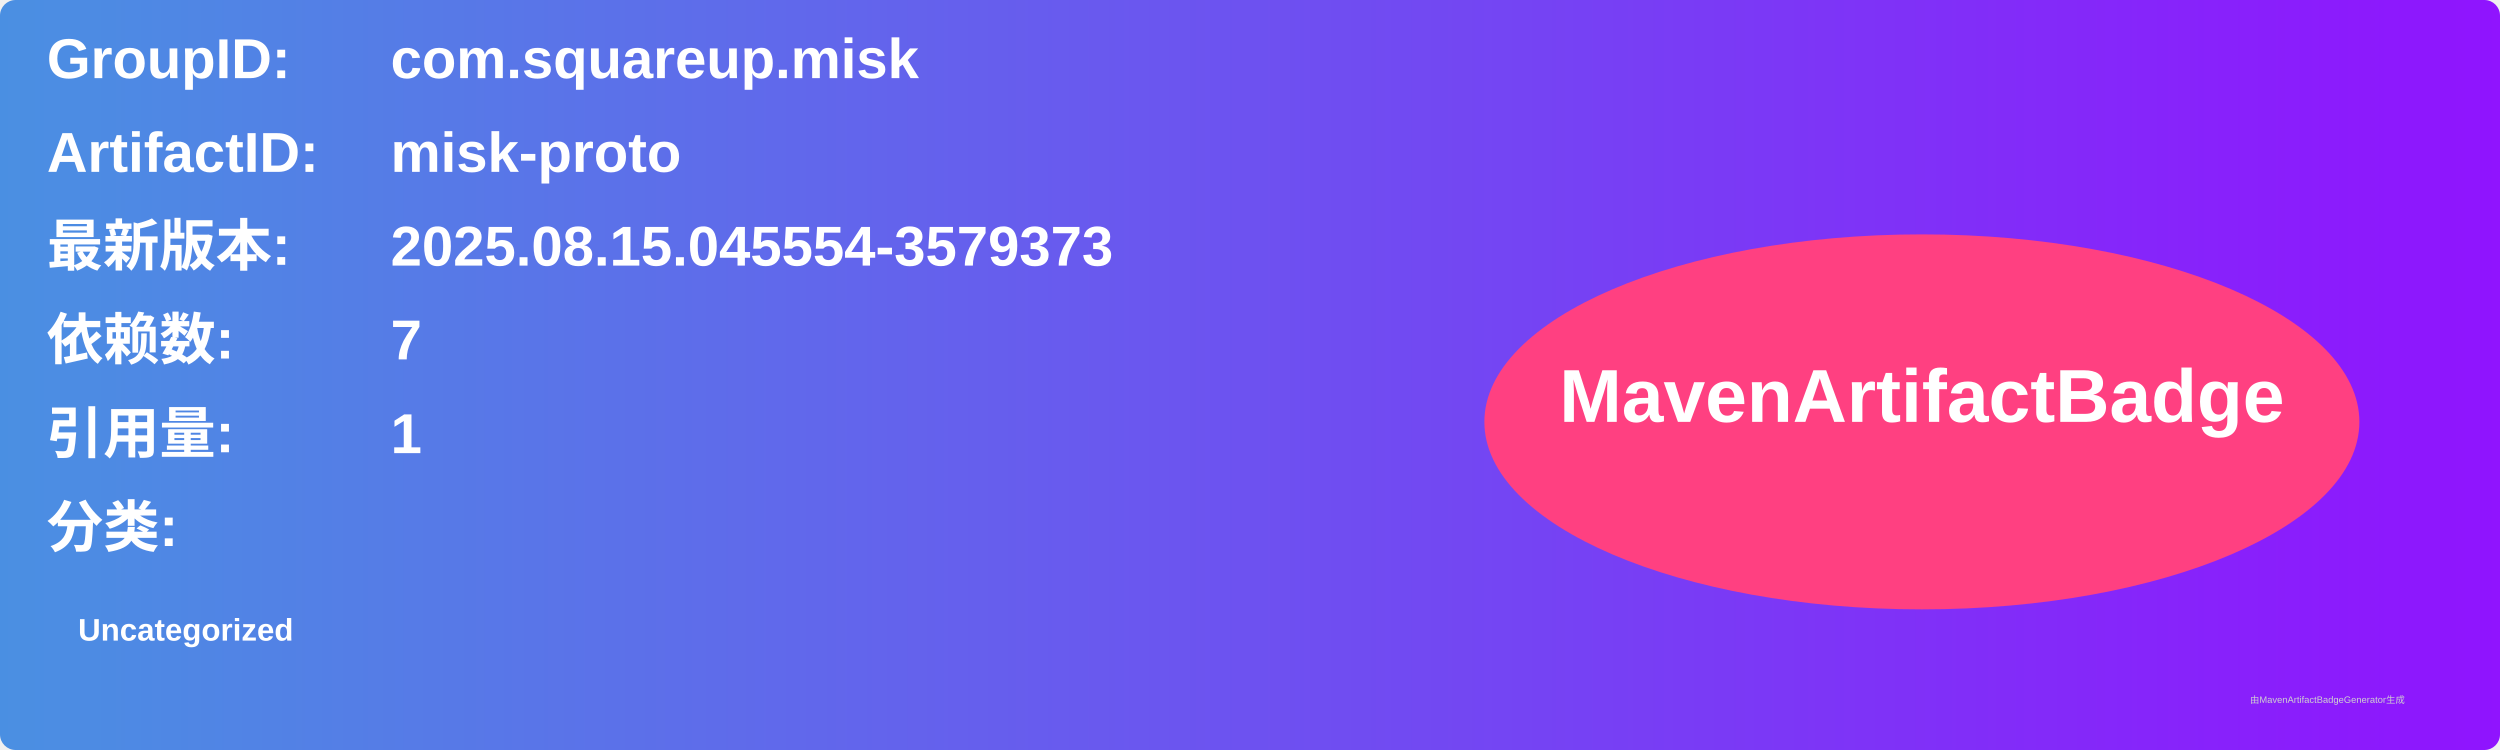
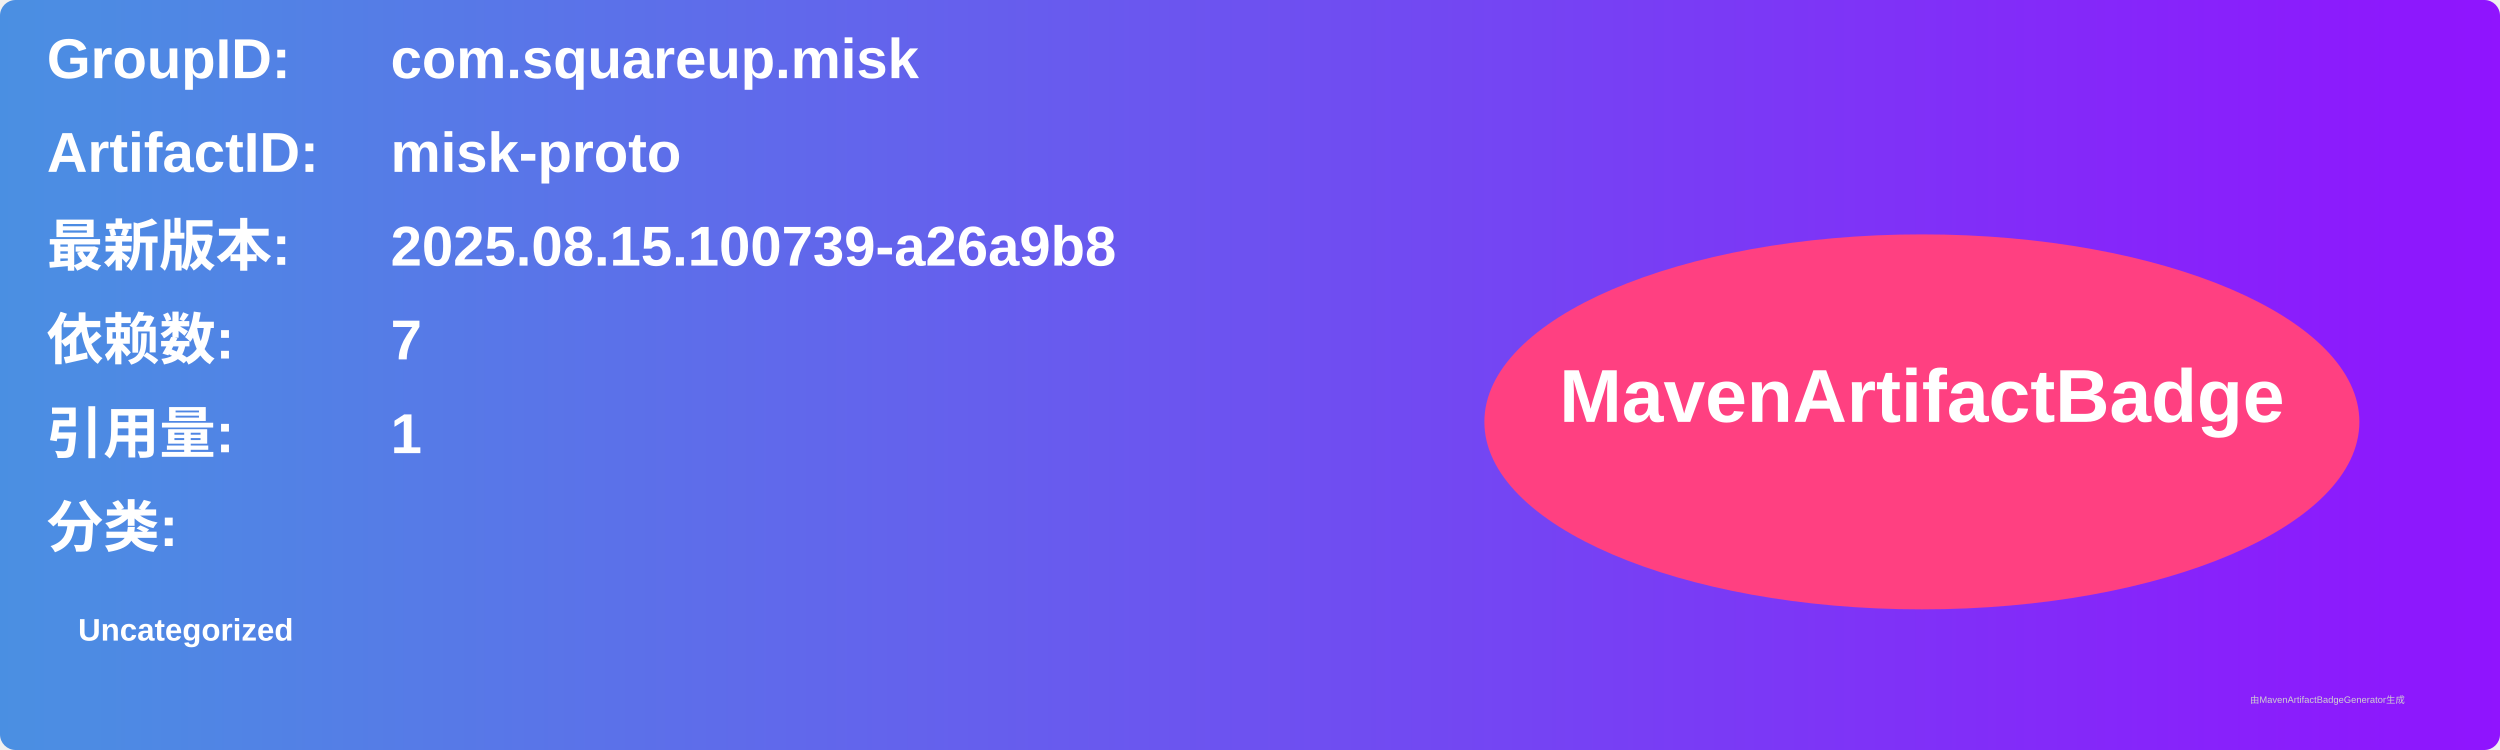
<svg xmlns="http://www.w3.org/2000/svg" width="800" height="240" viewBox="0 0 800 240">
  <linearGradient id="grad" x1="0%" y1="0%" x2="100%" y2="0%">
    <stop offset="0%" stop-color="#4a90e2" />
    <stop offset="100%" stop-color="#9013fe" />
  </linearGradient>
  <rect width="100%" height="100%" rx="5" ry="5" fill="url(#grad)" />
  <g transform="translate(15, 15)">
    <text x="0" y="10" font-family="Arial" font-size="18" fill="white" font-weight="bold" width="260">GroupID:</text>
    <text x="110" y="10" font-family="Arial" font-size="18" fill="white" font-weight="bold" width="460">com.squareup.misk</text>
    <text x="0" y="40" font-family="Arial" font-size="18" fill="white" font-weight="bold" width="260">ArtifactID:</text>
    <text x="110" y="40" font-family="Arial" font-size="18" fill="white" font-weight="bold" width="460">misk-proto</text>
    <text x="0" y="70" font-family="Arial" font-size="18" fill="white" font-weight="bold">最新版本:</text>
    <text x="110" y="70" font-family="Arial" font-size="18" fill="white" font-weight="bold">
-       <tspan font-weight="bold">2025.08.15.045554-3579373</tspan>
+       <tspan font-weight="bold">2025.08.15.100739-a26a9b8</tspan>
    </text>
    <text x="0" y="100" font-family="Arial" font-size="18" fill="white" font-weight="bold">依赖数: </text>
    <text x="110" y="100" font-family="Arial" font-size="18" fill="white">
      <tspan font-weight="bold">7</tspan>
    </text>
    <text x="0" y="130" font-family="Arial" font-size="18" fill="white" font-weight="bold">引用量: </text>
    <text x="110" y="130" font-family="Arial" font-size="18" fill="white">
      <tspan font-weight="bold">1</tspan>
    </text>
    <text x="0" y="160" font-family="Arial" font-size="18" fill="white" font-weight="bold">分类:</text>
    <text x="10" y="190" font-family="Arial" font-size="10" fill="white">
      <tspan font-weight="bold">Uncategorized</tspan>
    </text>
    <ellipse cx="600" cy="120" rx="140" ry="60" fill="#ff4081" />
    <text x="600" y="120" text-anchor="middle" font-family="Arial" font-size="24" fill="white" font-weight="bold">MavenArtifactBadge</text>
  </g>
  <text x="720" y="225" font-family="Arial" font-size="3" fill="#d0d0d0">由MavenArtifactBadgeGenerator生成</text>
</svg>
